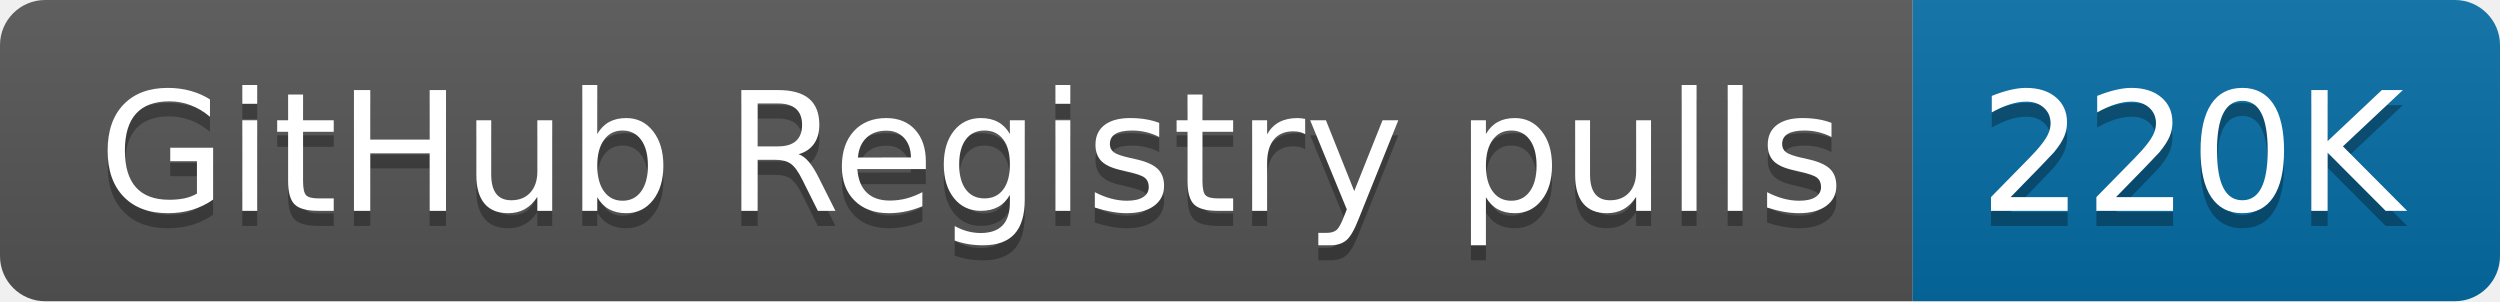
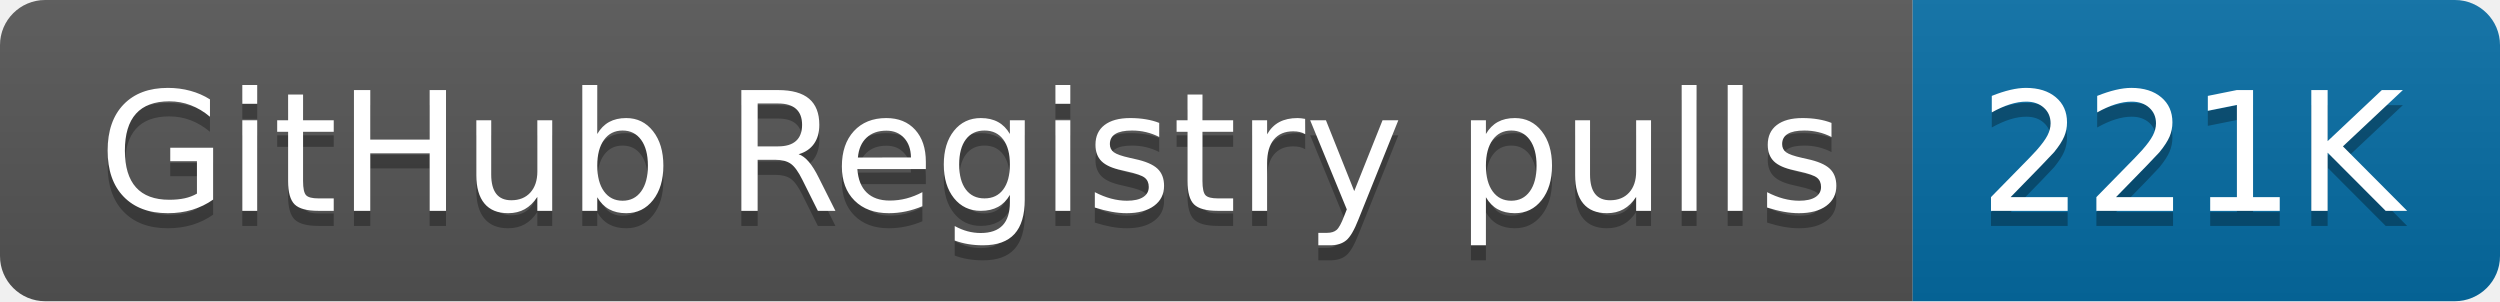
- <svg xmlns="http://www.w3.org/2000/svg" width="166" height="20" role="img" aria-label="GitHub Registry pulls: 220K">
+ <svg xmlns="http://www.w3.org/2000/svg" width="166" height="20" role="img" aria-label="GitHub Registry pulls: 221K">
  <linearGradient id="s" x2="0" y2="100%">
    <stop offset="0" stop-color="#bbb" stop-opacity=".1" />
    <stop offset="1" stop-opacity=".1" />
  </linearGradient>
  <clipPath id="r">
    <rect width="166" height="20" rx="3" fill="#fff" />
  </clipPath>
  <g clip-path="url(#r)">
    <rect width="127" height="20" fill="#555" />
    <rect x="127" width="39" height="20" fill="#066da5" />
    <rect width="166" height="20" fill="url(#s)" />
  </g>
  <g fill="#fff" text-anchor="middle" font-family="Verdana,Geneva,DejaVu Sans,sans-serif" text-rendering="geometricPrecision" font-size="110">
    <text aria-hidden="true" x="645" y="150" fill="#010101" fill-opacity=".3" transform="scale(.1)" textLength="1170">GitHub Registry pulls</text>
    <text x="645" y="140" transform="scale(.1)" fill="#fff" textLength="1170">GitHub Registry pulls</text>
-     <text aria-hidden="true" x="1455" y="150" fill="#010101" fill-opacity=".3" transform="scale(.1)" textLength="290">220K</text>
-     <text x="1455" y="140" transform="scale(.1)" fill="#fff" textLength="290">220K</text>
+     <text aria-hidden="true" x="1455" y="150" fill="#010101" fill-opacity=".3" transform="scale(.1)" textLength="290">221K</text>
+     <text x="1455" y="140" transform="scale(.1)" fill="#fff" textLength="290">221K</text>
  </g>
</svg>
